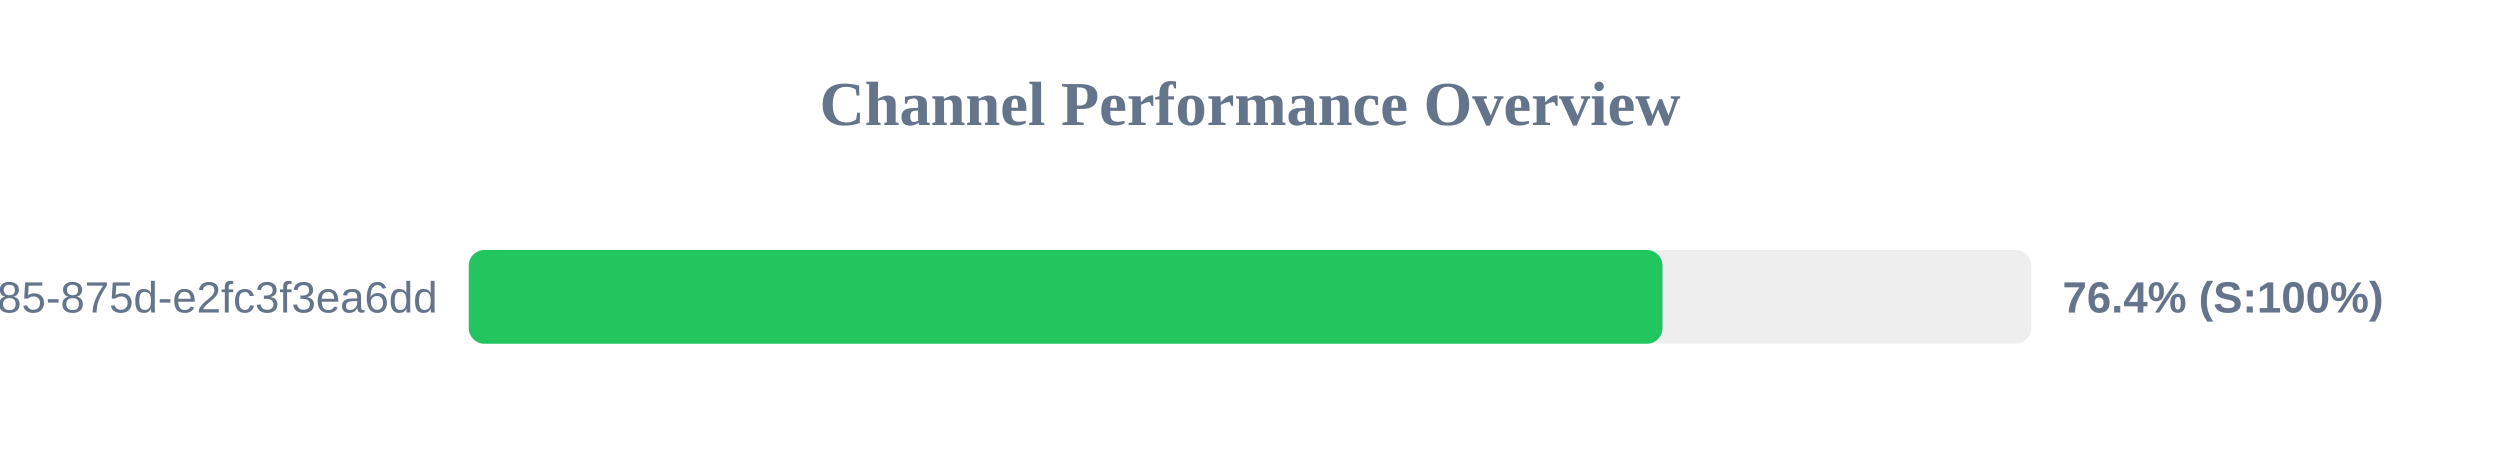
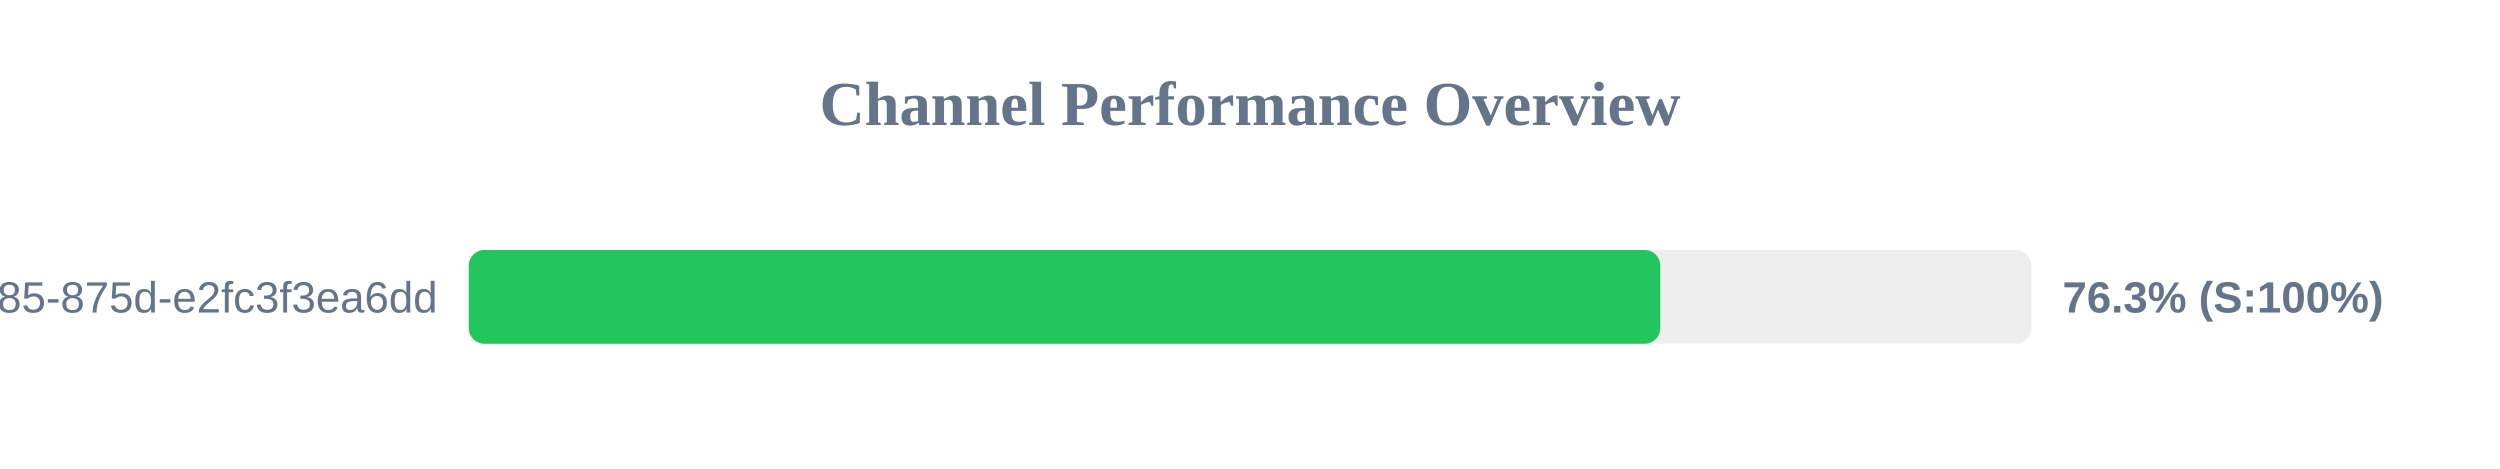
<svg xmlns="http://www.w3.org/2000/svg" width="800" height="150" version="1.1">
  <style>
        .row { font: 14px Arial; fill: #64748b; }
        .score { font: bold 14px Arial; fill: #64748b; }
    </style>
  <text x="400" y="40" text-anchor="middle" font-size="20px" font-weight="bold" fill="#64748b">Channel Performance Overview</text>
  <rect x="150" y="80" width="500" height="30" fill="#eee" rx="5" />
-   <rect x="150" y="80" width="382.0" height="30" fill="#22c55e" rx="5" />
+   <rect x="150" y="80" width="381.3" height="30" fill="#22c55e" rx="5" />
  <text x="140" y="100" text-anchor="end" class="row">?uuid=1045aedf-053c-4585-875d-e2fc3f3ea6dd</text>
-   <text x="660" y="100" text-anchor="start" class="score">76.4% (S:100%)</text>
+   <text x="660" y="100" text-anchor="start" class="score">76.3% (S:100%)</text>
</svg>
